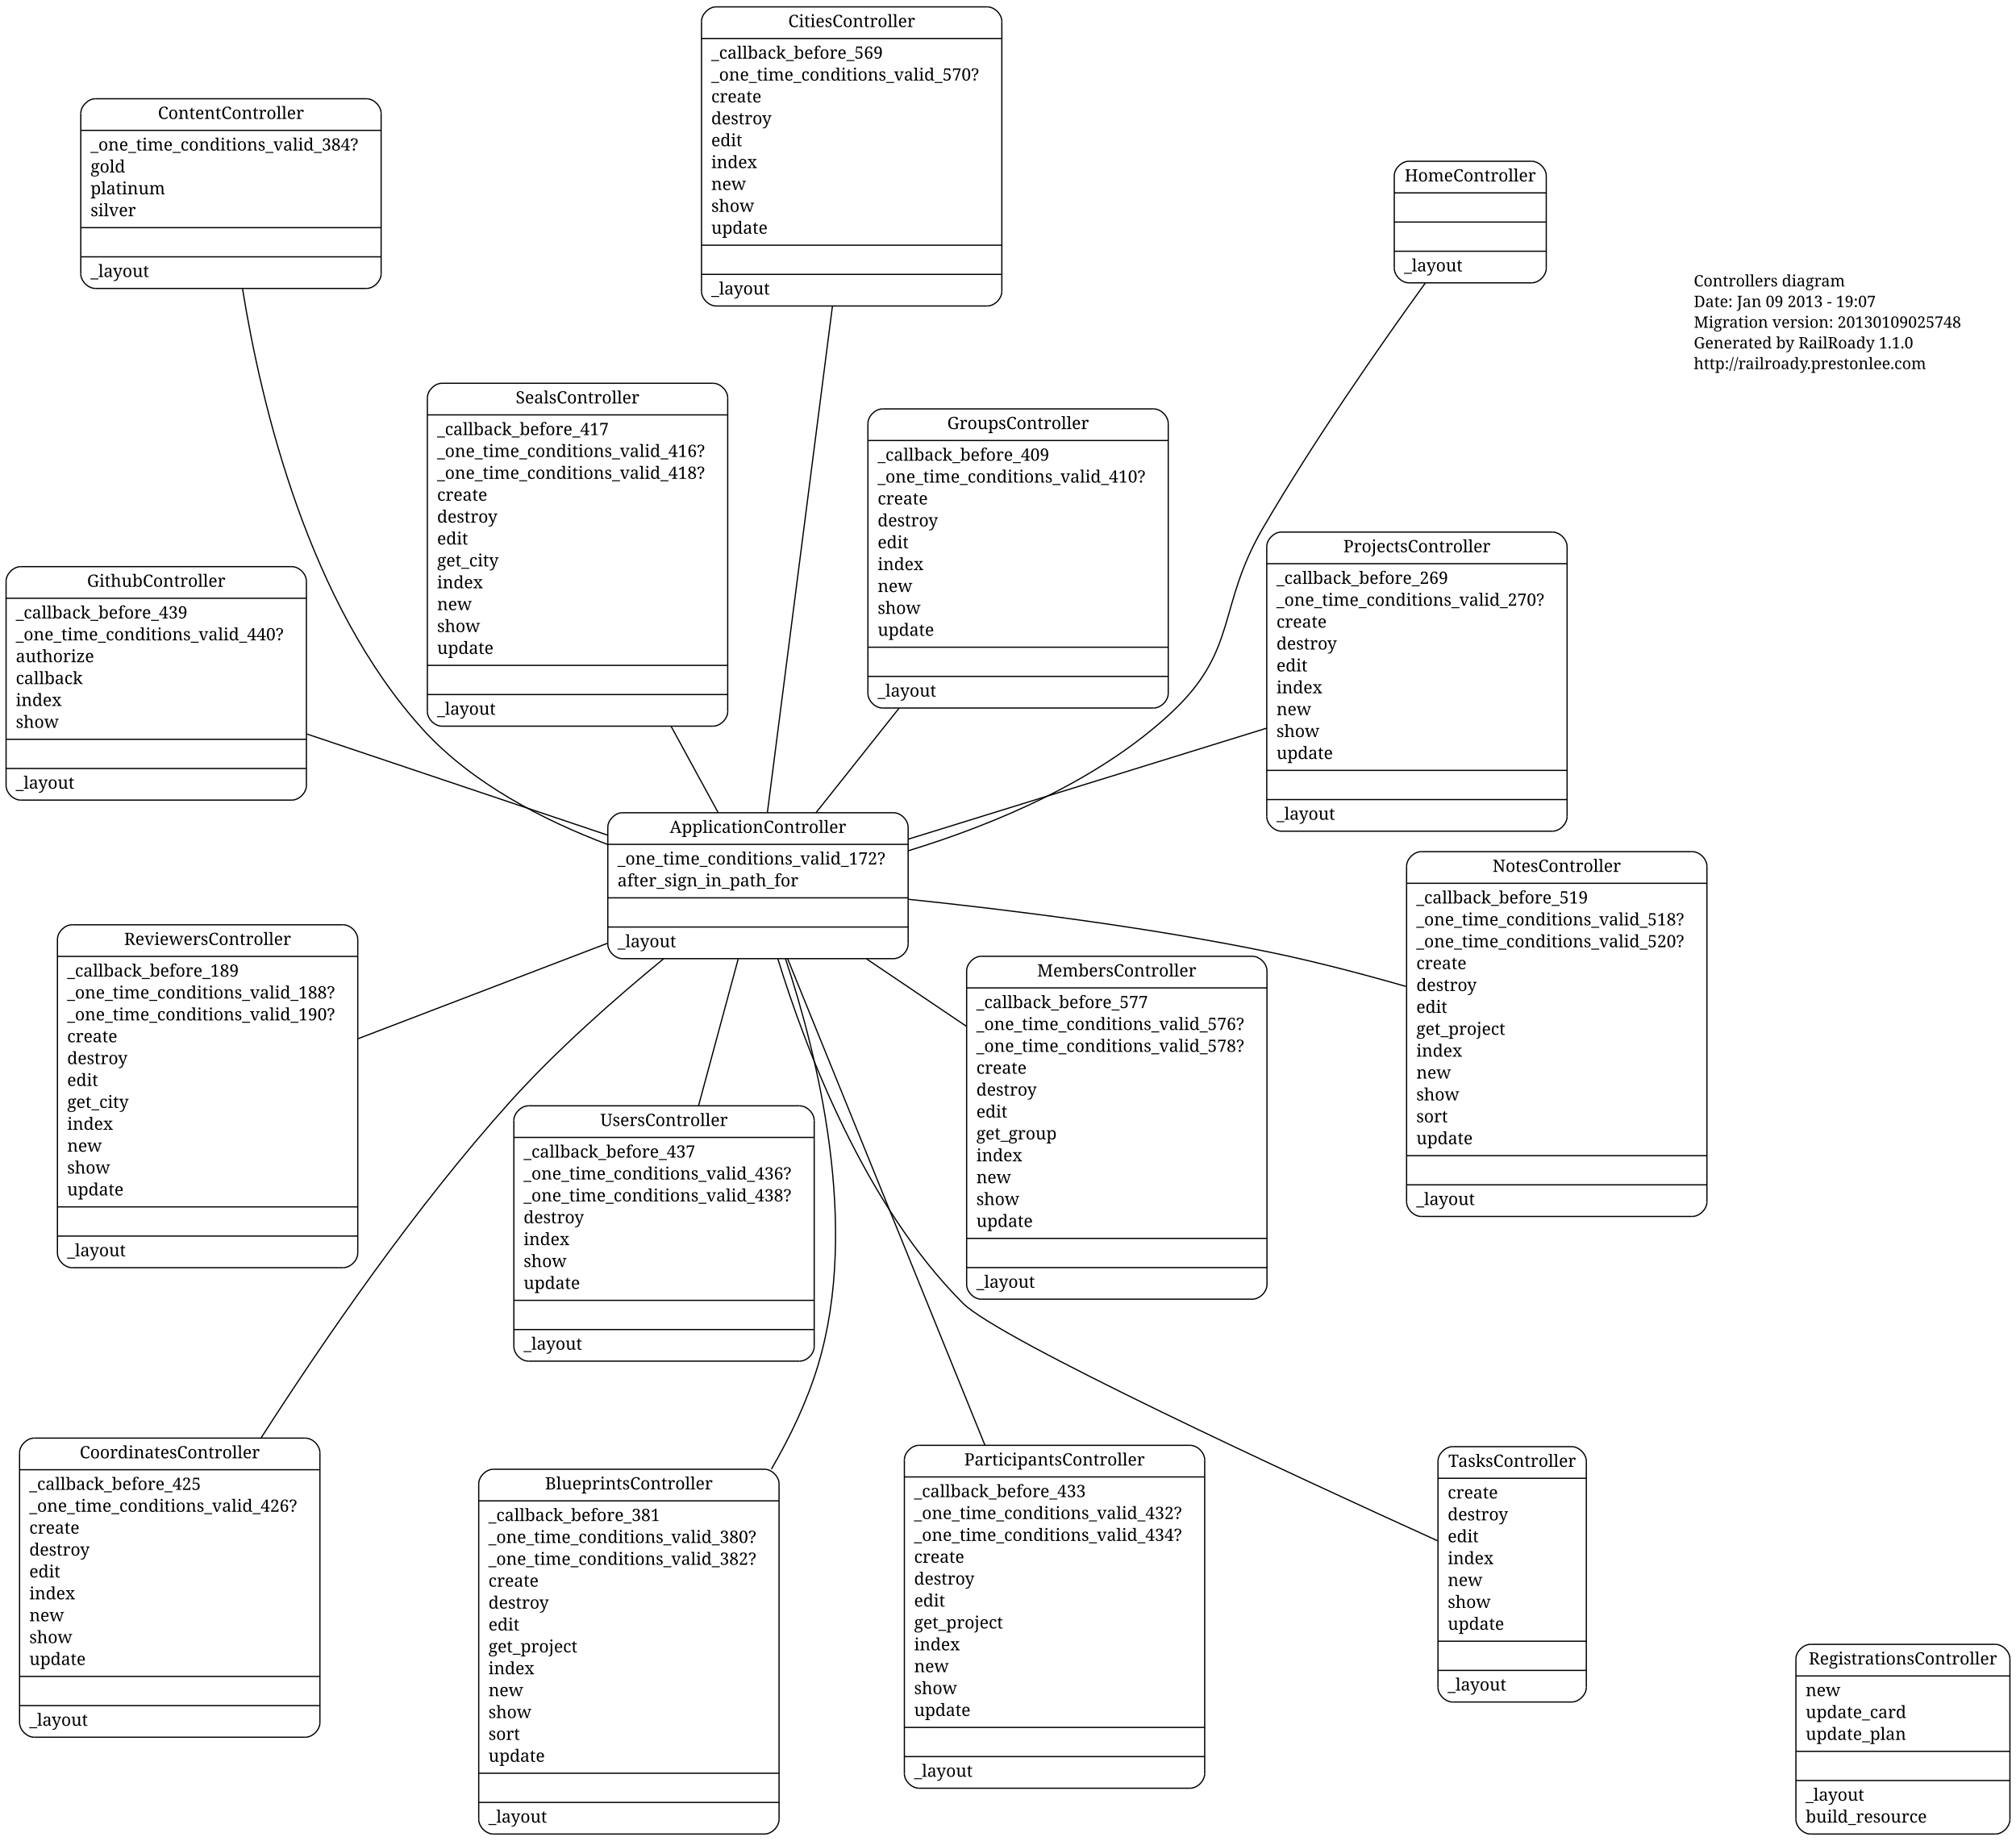
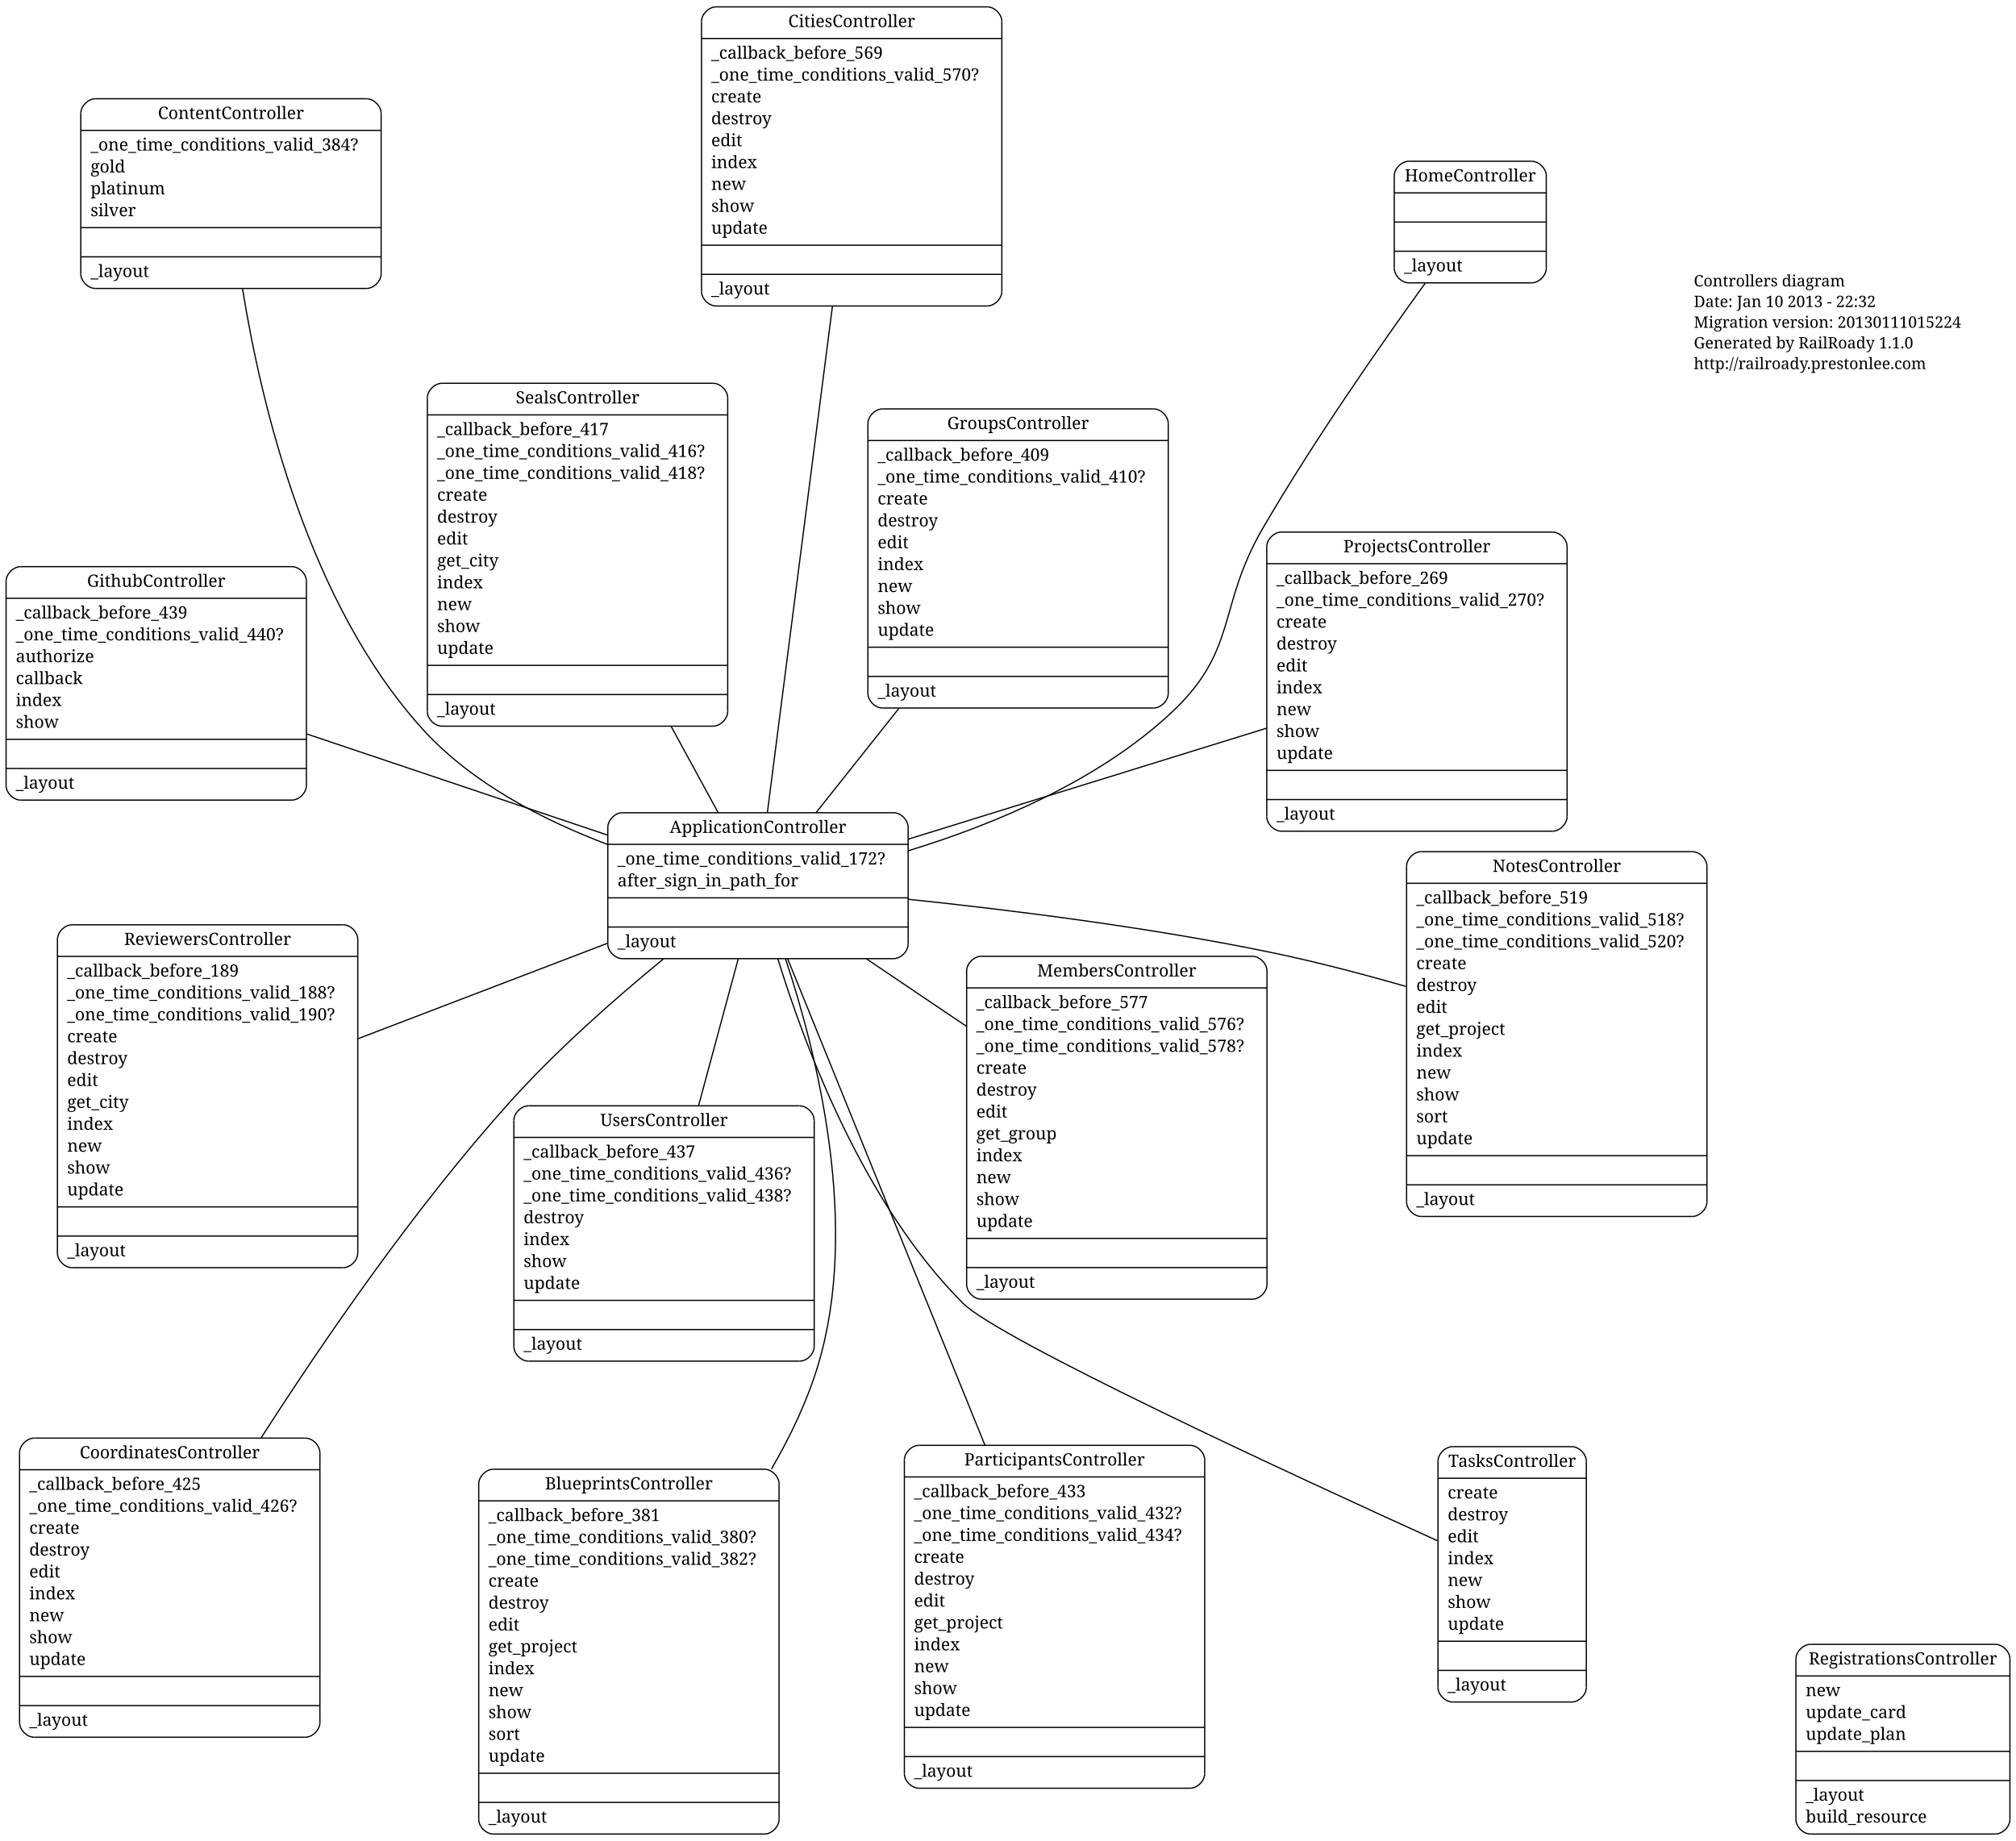
<svg xmlns="http://www.w3.org/2000/svg" width="1658pt" height="1514pt" viewBox="0.00 0.00 1658.00 1513.70">
  <g id="graph1" class="graph" transform="scale(1 1) rotate(0) translate(4 1509.7)">
    <polygon fill="white" stroke="white" points="-4,5 -4,-1509.7 1655,-1509.7 1655,5 -4,5" />
    <g id="node1" class="node">
      <text text-anchor="start" x="1389" y="-1274.3" font-family="Times Roman,serif" font-size="13.00">Controllers diagram</text>
-       <text text-anchor="start" x="1389" y="-1257.3" font-family="Times Roman,serif" font-size="13.00">Date: Jan 09 2013 - 19:07</text>
-       <text text-anchor="start" x="1389" y="-1240.3" font-family="Times Roman,serif" font-size="13.00">Migration version: 20130109025748</text>
+       <text text-anchor="start" x="1389" y="-1257.3" font-family="Times Roman,serif" font-size="13.00">Date: Jan 10 2013 - 22:32</text>
+       <text text-anchor="start" x="1389" y="-1240.3" font-family="Times Roman,serif" font-size="13.00">Migration version: 20130111015224</text>
      <text text-anchor="start" x="1389" y="-1223.3" font-family="Times Roman,serif" font-size="13.00">Generated by RailRoady 1.1.0</text>
      <text text-anchor="start" x="1389" y="-1206.3" font-family="Times Roman,serif" font-size="13.00">http://railroady.prestonlee.com</text>
    </g>
    <g id="node2" class="node">
      <polyline fill="none" stroke="black" points="1485,-1.5 1637,-1.5 " />
      <path fill="none" stroke="black" d="M1637,-1.5C1643,-1.5 1649,-7.5 1649,-13.5" />
      <polyline fill="none" stroke="black" points="1649,-13.5 1649,-145.5 " />
      <path fill="none" stroke="black" d="M1649,-145.5C1649,-151.5 1643,-157.5 1637,-157.5" />
      <polyline fill="none" stroke="black" points="1637,-157.5 1485,-157.5 " />
      <path fill="none" stroke="black" d="M1485,-157.5C1479,-157.5 1473,-151.5 1473,-145.5" />
      <polyline fill="none" stroke="black" points="1473,-145.5 1473,-13.5 " />
      <path fill="none" stroke="black" d="M1473,-13.5C1473,-7.5 1479,-1.5 1485,-1.5" />
      <text text-anchor="middle" x="1561" y="-140.9" font-family="Times Roman,serif" font-size="14.00">RegistrationsController</text>
      <polyline fill="none" stroke="black" points="1473,-131.5 1649,-131.5 " />
      <text text-anchor="start" x="1481" y="-114.9" font-family="Times Roman,serif" font-size="14.00">new</text>
      <text text-anchor="start" x="1481" y="-96.9" font-family="Times Roman,serif" font-size="14.00">update_card</text>
      <text text-anchor="start" x="1481" y="-78.9" font-family="Times Roman,serif" font-size="14.00">update_plan</text>
      <polyline fill="none" stroke="black" points="1473,-69.5 1649,-69.5 " />
      <polyline fill="none" stroke="black" points="1473,-45.5 1649,-45.5 " />
      <text text-anchor="start" x="1481" y="-28.9" font-family="Times Roman,serif" font-size="14.00">_layout</text>
      <text text-anchor="start" x="1481" y="-10.9" font-family="Times Roman,serif" font-size="14.00">build_resource</text>
    </g>
    <g id="node3" class="node">
      <polyline fill="none" stroke="black" points="55.234,-467.278 278.234,-467.278 " />
      <path fill="none" stroke="black" d="M278.234,-467.278C284.234,-467.278 290.234,-473.278 290.234,-479.278" />
      <polyline fill="none" stroke="black" points="290.234,-479.278 290.234,-737.278 " />
      <path fill="none" stroke="black" d="M290.234,-737.278C290.234,-743.278 284.234,-749.278 278.234,-749.278" />
      <polyline fill="none" stroke="black" points="278.234,-749.278 55.234,-749.278 " />
      <path fill="none" stroke="black" d="M55.234,-749.278C49.234,-749.278 43.234,-743.278 43.234,-737.278" />
      <polyline fill="none" stroke="black" points="43.234,-737.278 43.234,-479.278 " />
      <path fill="none" stroke="black" d="M43.234,-479.278C43.234,-473.278 49.234,-467.278 55.234,-467.278" />
      <text text-anchor="middle" x="166.734" y="-732.678" font-family="Times Roman,serif" font-size="14.00">ReviewersController</text>
      <polyline fill="none" stroke="black" points="43.234,-723.278 290.234,-723.278 " />
      <text text-anchor="start" x="51.234" y="-706.678" font-family="Times Roman,serif" font-size="14.00">_callback_before_189</text>
      <text text-anchor="start" x="51.234" y="-688.678" font-family="Times Roman,serif" font-size="14.00">_one_time_conditions_valid_188?</text>
      <text text-anchor="start" x="51.234" y="-670.678" font-family="Times Roman,serif" font-size="14.00">_one_time_conditions_valid_190?</text>
      <text text-anchor="start" x="51.234" y="-652.678" font-family="Times Roman,serif" font-size="14.00">create</text>
      <text text-anchor="start" x="51.234" y="-634.678" font-family="Times Roman,serif" font-size="14.00">destroy</text>
      <text text-anchor="start" x="51.234" y="-616.678" font-family="Times Roman,serif" font-size="14.00">edit</text>
      <text text-anchor="start" x="51.234" y="-598.678" font-family="Times Roman,serif" font-size="14.00">get_city</text>
      <text text-anchor="start" x="51.234" y="-580.678" font-family="Times Roman,serif" font-size="14.00">index</text>
      <text text-anchor="start" x="51.234" y="-562.678" font-family="Times Roman,serif" font-size="14.00">new</text>
      <text text-anchor="start" x="51.234" y="-544.678" font-family="Times Roman,serif" font-size="14.00">show</text>
      <text text-anchor="start" x="51.234" y="-526.678" font-family="Times Roman,serif" font-size="14.00">update</text>
      <polyline fill="none" stroke="black" points="43.234,-517.278 290.234,-517.278 " />
      <polyline fill="none" stroke="black" points="43.234,-493.278 290.234,-493.278 " />
      <text text-anchor="start" x="51.234" y="-476.678" font-family="Times Roman,serif" font-size="14.00">_layout</text>
    </g>
    <g id="node4" class="node">
      <polyline fill="none" stroke="black" points="1049.81,-826.264 1272.81,-826.264 " />
      <path fill="none" stroke="black" d="M1272.81,-826.264C1278.81,-826.264 1284.81,-832.264 1284.81,-838.264" />
      <polyline fill="none" stroke="black" points="1284.81,-838.264 1284.81,-1060.26 " />
      <path fill="none" stroke="black" d="M1284.81,-1060.26C1284.81,-1066.26 1278.81,-1072.26 1272.81,-1072.26" />
      <polyline fill="none" stroke="black" points="1272.81,-1072.26 1049.81,-1072.26 " />
      <path fill="none" stroke="black" d="M1049.81,-1072.26C1043.81,-1072.26 1037.81,-1066.26 1037.81,-1060.26" />
      <polyline fill="none" stroke="black" points="1037.81,-1060.26 1037.81,-838.264 " />
      <path fill="none" stroke="black" d="M1037.81,-838.264C1037.81,-832.264 1043.81,-826.264 1049.81,-826.264" />
      <text text-anchor="middle" x="1161.31" y="-1055.66" font-family="Times Roman,serif" font-size="14.00">ProjectsController</text>
      <polyline fill="none" stroke="black" points="1037.81,-1046.26 1284.81,-1046.26 " />
      <text text-anchor="start" x="1045.81" y="-1029.66" font-family="Times Roman,serif" font-size="14.00">_callback_before_269</text>
      <text text-anchor="start" x="1045.81" y="-1011.66" font-family="Times Roman,serif" font-size="14.00">_one_time_conditions_valid_270?</text>
      <text text-anchor="start" x="1045.81" y="-993.664" font-family="Times Roman,serif" font-size="14.00">create</text>
      <text text-anchor="start" x="1045.81" y="-975.664" font-family="Times Roman,serif" font-size="14.00">destroy</text>
      <text text-anchor="start" x="1045.81" y="-957.664" font-family="Times Roman,serif" font-size="14.00">edit</text>
      <text text-anchor="start" x="1045.81" y="-939.664" font-family="Times Roman,serif" font-size="14.00">index</text>
      <text text-anchor="start" x="1045.81" y="-921.664" font-family="Times Roman,serif" font-size="14.00">new</text>
      <text text-anchor="start" x="1045.81" y="-903.664" font-family="Times Roman,serif" font-size="14.00">show</text>
      <text text-anchor="start" x="1045.81" y="-885.664" font-family="Times Roman,serif" font-size="14.00">update</text>
      <polyline fill="none" stroke="black" points="1037.81,-876.264 1284.81,-876.264 " />
      <polyline fill="none" stroke="black" points="1037.81,-852.264 1284.81,-852.264 " />
      <text text-anchor="start" x="1045.81" y="-835.664" font-family="Times Roman,serif" font-size="14.00">_layout</text>
    </g>
    <g id="node5" class="node">
      <polyline fill="none" stroke="black" points="401.713,-1.5 624.713,-1.5 " />
      <path fill="none" stroke="black" d="M624.713,-1.5C630.713,-1.5 636.713,-7.5 636.713,-13.5" />
      <polyline fill="none" stroke="black" points="636.713,-13.5 636.713,-289.5 " />
      <path fill="none" stroke="black" d="M636.713,-289.5C636.713,-295.5 630.713,-301.5 624.713,-301.5" />
      <polyline fill="none" stroke="black" points="624.713,-301.5 401.713,-301.5 " />
      <path fill="none" stroke="black" d="M401.713,-301.5C395.713,-301.5 389.713,-295.5 389.713,-289.5" />
      <polyline fill="none" stroke="black" points="389.713,-289.5 389.713,-13.5 " />
      <path fill="none" stroke="black" d="M389.713,-13.5C389.713,-7.5 395.713,-1.5 401.713,-1.5" />
      <text text-anchor="middle" x="513.213" y="-284.9" font-family="Times Roman,serif" font-size="14.00">BlueprintsController</text>
      <polyline fill="none" stroke="black" points="389.713,-275.5 636.713,-275.5 " />
      <text text-anchor="start" x="397.713" y="-258.9" font-family="Times Roman,serif" font-size="14.00">_callback_before_381</text>
      <text text-anchor="start" x="397.713" y="-240.9" font-family="Times Roman,serif" font-size="14.00">_one_time_conditions_valid_380?</text>
      <text text-anchor="start" x="397.713" y="-222.9" font-family="Times Roman,serif" font-size="14.00">_one_time_conditions_valid_382?</text>
      <text text-anchor="start" x="397.713" y="-204.9" font-family="Times Roman,serif" font-size="14.00">create</text>
      <text text-anchor="start" x="397.713" y="-186.9" font-family="Times Roman,serif" font-size="14.00">destroy</text>
      <text text-anchor="start" x="397.713" y="-168.9" font-family="Times Roman,serif" font-size="14.00">edit</text>
      <text text-anchor="start" x="397.713" y="-150.9" font-family="Times Roman,serif" font-size="14.00">get_project</text>
      <text text-anchor="start" x="397.713" y="-132.9" font-family="Times Roman,serif" font-size="14.00">index</text>
      <text text-anchor="start" x="397.713" y="-114.9" font-family="Times Roman,serif" font-size="14.00">new</text>
      <text text-anchor="start" x="397.713" y="-96.9" font-family="Times Roman,serif" font-size="14.00">show</text>
      <text text-anchor="start" x="397.713" y="-78.9" font-family="Times Roman,serif" font-size="14.00">sort</text>
      <text text-anchor="start" x="397.713" y="-60.9" font-family="Times Roman,serif" font-size="14.00">update</text>
      <polyline fill="none" stroke="black" points="389.713,-51.5 636.713,-51.5 " />
      <polyline fill="none" stroke="black" points="389.713,-27.5 636.713,-27.5 " />
      <text text-anchor="start" x="397.713" y="-10.9" font-family="Times Roman,serif" font-size="14.00">_layout</text>
    </g>
    <g id="node6" class="node">
      <polyline fill="none" stroke="black" points="74.444,-1272.63 297.444,-1272.63 " />
      <path fill="none" stroke="black" d="M297.444,-1272.63C303.444,-1272.63 309.444,-1278.63 309.444,-1284.63" />
      <polyline fill="none" stroke="black" points="309.444,-1284.63 309.444,-1416.63 " />
      <path fill="none" stroke="black" d="M309.444,-1416.63C309.444,-1422.63 303.444,-1428.63 297.444,-1428.63" />
      <polyline fill="none" stroke="black" points="297.444,-1428.63 74.444,-1428.63 " />
      <path fill="none" stroke="black" d="M74.444,-1428.63C68.444,-1428.63 62.444,-1422.63 62.444,-1416.63" />
      <polyline fill="none" stroke="black" points="62.444,-1416.63 62.444,-1284.63 " />
      <path fill="none" stroke="black" d="M62.444,-1284.63C62.444,-1278.63 68.444,-1272.63 74.444,-1272.63" />
      <text text-anchor="middle" x="185.944" y="-1412.03" font-family="Times Roman,serif" font-size="14.00">ContentController</text>
      <polyline fill="none" stroke="black" points="62.444,-1402.63 309.444,-1402.63 " />
      <text text-anchor="start" x="70.444" y="-1386.03" font-family="Times Roman,serif" font-size="14.00">_one_time_conditions_valid_384?</text>
      <text text-anchor="start" x="70.444" y="-1368.03" font-family="Times Roman,serif" font-size="14.00">gold</text>
      <text text-anchor="start" x="70.444" y="-1350.03" font-family="Times Roman,serif" font-size="14.00">platinum</text>
      <text text-anchor="start" x="70.444" y="-1332.03" font-family="Times Roman,serif" font-size="14.00">silver</text>
      <polyline fill="none" stroke="black" points="62.444,-1322.63 309.444,-1322.63 " />
      <polyline fill="none" stroke="black" points="62.444,-1298.63 309.444,-1298.63 " />
      <text text-anchor="start" x="70.444" y="-1282.03" font-family="Times Roman,serif" font-size="14.00">_layout</text>
    </g>
    <g id="node7" class="node">
      <polyline fill="none" stroke="black" points="721.789,-927.561 944.789,-927.561 " />
      <path fill="none" stroke="black" d="M944.789,-927.561C950.789,-927.561 956.789,-933.561 956.789,-939.561" />
      <polyline fill="none" stroke="black" points="956.789,-939.561 956.789,-1161.56 " />
      <path fill="none" stroke="black" d="M956.789,-1161.56C956.789,-1167.56 950.789,-1173.56 944.789,-1173.56" />
      <polyline fill="none" stroke="black" points="944.789,-1173.56 721.789,-1173.56 " />
      <path fill="none" stroke="black" d="M721.789,-1173.56C715.789,-1173.56 709.789,-1167.56 709.789,-1161.56" />
      <polyline fill="none" stroke="black" points="709.789,-1161.56 709.789,-939.561 " />
      <path fill="none" stroke="black" d="M709.789,-939.561C709.789,-933.561 715.789,-927.561 721.789,-927.561" />
      <text text-anchor="middle" x="833.289" y="-1156.96" font-family="Times Roman,serif" font-size="14.00">GroupsController</text>
      <polyline fill="none" stroke="black" points="709.789,-1147.56 956.789,-1147.56 " />
      <text text-anchor="start" x="717.789" y="-1130.96" font-family="Times Roman,serif" font-size="14.00">_callback_before_409</text>
      <text text-anchor="start" x="717.789" y="-1112.96" font-family="Times Roman,serif" font-size="14.00">_one_time_conditions_valid_410?</text>
      <text text-anchor="start" x="717.789" y="-1094.96" font-family="Times Roman,serif" font-size="14.00">create</text>
      <text text-anchor="start" x="717.789" y="-1076.96" font-family="Times Roman,serif" font-size="14.00">destroy</text>
      <text text-anchor="start" x="717.789" y="-1058.96" font-family="Times Roman,serif" font-size="14.00">edit</text>
      <text text-anchor="start" x="717.789" y="-1040.96" font-family="Times Roman,serif" font-size="14.00">index</text>
      <text text-anchor="start" x="717.789" y="-1022.96" font-family="Times Roman,serif" font-size="14.00">new</text>
      <text text-anchor="start" x="717.789" y="-1004.96" font-family="Times Roman,serif" font-size="14.00">show</text>
      <text text-anchor="start" x="717.789" y="-986.961" font-family="Times Roman,serif" font-size="14.00">update</text>
      <polyline fill="none" stroke="black" points="709.789,-977.561 956.789,-977.561 " />
      <polyline fill="none" stroke="black" points="709.789,-953.561 956.789,-953.561 " />
      <text text-anchor="start" x="717.789" y="-936.961" font-family="Times Roman,serif" font-size="14.00">_layout</text>
    </g>
    <g id="node8" class="node">
      <polyline fill="none" stroke="black" points="359.477,-912.636 582.477,-912.636 " />
      <path fill="none" stroke="black" d="M582.477,-912.636C588.477,-912.636 594.477,-918.636 594.477,-924.636" />
      <polyline fill="none" stroke="black" points="594.477,-924.636 594.477,-1182.64 " />
      <path fill="none" stroke="black" d="M594.477,-1182.64C594.477,-1188.64 588.477,-1194.64 582.477,-1194.64" />
      <polyline fill="none" stroke="black" points="582.477,-1194.64 359.477,-1194.64 " />
      <path fill="none" stroke="black" d="M359.477,-1194.64C353.477,-1194.64 347.477,-1188.64 347.477,-1182.64" />
      <polyline fill="none" stroke="black" points="347.477,-1182.64 347.477,-924.636 " />
      <path fill="none" stroke="black" d="M347.477,-924.636C347.477,-918.636 353.477,-912.636 359.477,-912.636" />
      <text text-anchor="middle" x="470.977" y="-1178.04" font-family="Times Roman,serif" font-size="14.00">SealsController</text>
      <polyline fill="none" stroke="black" points="347.477,-1168.64 594.477,-1168.64 " />
      <text text-anchor="start" x="355.477" y="-1152.04" font-family="Times Roman,serif" font-size="14.00">_callback_before_417</text>
      <text text-anchor="start" x="355.477" y="-1134.04" font-family="Times Roman,serif" font-size="14.00">_one_time_conditions_valid_416?</text>
      <text text-anchor="start" x="355.477" y="-1116.04" font-family="Times Roman,serif" font-size="14.00">_one_time_conditions_valid_418?</text>
      <text text-anchor="start" x="355.477" y="-1098.04" font-family="Times Roman,serif" font-size="14.00">create</text>
      <text text-anchor="start" x="355.477" y="-1080.04" font-family="Times Roman,serif" font-size="14.00">destroy</text>
      <text text-anchor="start" x="355.477" y="-1062.04" font-family="Times Roman,serif" font-size="14.00">edit</text>
      <text text-anchor="start" x="355.477" y="-1044.04" font-family="Times Roman,serif" font-size="14.00">get_city</text>
      <text text-anchor="start" x="355.477" y="-1026.04" font-family="Times Roman,serif" font-size="14.00">index</text>
      <text text-anchor="start" x="355.477" y="-1008.04" font-family="Times Roman,serif" font-size="14.00">new</text>
      <text text-anchor="start" x="355.477" y="-990.036" font-family="Times Roman,serif" font-size="14.00">show</text>
      <text text-anchor="start" x="355.477" y="-972.036" font-family="Times Roman,serif" font-size="14.00">update</text>
      <polyline fill="none" stroke="black" points="347.477,-962.636 594.477,-962.636 " />
      <polyline fill="none" stroke="black" points="347.477,-938.636 594.477,-938.636 " />
      <text text-anchor="start" x="355.477" y="-922.036" font-family="Times Roman,serif" font-size="14.00">_layout</text>
    </g>
    <g id="node9" class="node">
      <polyline fill="none" stroke="black" points="507.88,-721.439 730.88,-721.439 " />
      <path fill="none" stroke="black" d="M730.88,-721.439C736.88,-721.439 742.88,-727.439 742.88,-733.439" />
      <polyline fill="none" stroke="black" points="742.88,-733.439 742.88,-829.439 " />
      <path fill="none" stroke="black" d="M742.88,-829.439C742.88,-835.439 736.88,-841.439 730.88,-841.439" />
      <polyline fill="none" stroke="black" points="730.88,-841.439 507.88,-841.439 " />
      <path fill="none" stroke="black" d="M507.88,-841.439C501.88,-841.439 495.88,-835.439 495.88,-829.439" />
      <polyline fill="none" stroke="black" points="495.88,-829.439 495.88,-733.439 " />
      <path fill="none" stroke="black" d="M495.88,-733.439C495.88,-727.439 501.88,-721.439 507.88,-721.439" />
      <text text-anchor="middle" x="619.38" y="-824.839" font-family="Times Roman,serif" font-size="14.00">ApplicationController</text>
      <polyline fill="none" stroke="black" points="495.88,-815.439 742.88,-815.439 " />
      <text text-anchor="start" x="503.88" y="-798.839" font-family="Times Roman,serif" font-size="14.00">_one_time_conditions_valid_172?</text>
      <text text-anchor="start" x="503.88" y="-780.839" font-family="Times Roman,serif" font-size="14.00">after_sign_in_path_for</text>
      <polyline fill="none" stroke="black" points="495.88,-771.439 742.88,-771.439 " />
      <polyline fill="none" stroke="black" points="495.88,-747.439 742.88,-747.439 " />
      <text text-anchor="start" x="503.88" y="-730.839" font-family="Times Roman,serif" font-size="14.00">_layout</text>
    </g>
    <g id="edge2" class="edge">
      <path fill="none" stroke="black" d="M495.693,-734.122C431.824,-709.689 354.119,-679.963 290.272,-655.538" />
    </g>
    <g id="edge4" class="edge">
      <path fill="none" stroke="black" d="M743.031,-819.731C831.282,-847.06 949.487,-883.666 1037.72,-910.991" />
    </g>
    <g id="edge6" class="edge">
      <path fill="none" stroke="black" d="M641.974,-721.388C668.095,-642.973 703.34,-502.158 668.818,-387.206 660.003,-357.855 646.218,-328.786 630.414,-301.611" />
    </g>
    <g id="edge8" class="edge">
      <path fill="none" stroke="black" d="M495.679,-815.353C442.974,-835.252 384.501,-865.378 344.277,-909.436 250.039,-1012.66 210.983,-1175.96 195.483,-1272.27" />
    </g>
    <g id="edge10" class="edge">
      <path fill="none" stroke="black" d="M667.119,-841.5C687.313,-866.906 711.619,-897.486 735.331,-927.319" />
    </g>
    <g id="edge12" class="edge">
      <path fill="none" stroke="black" d="M586.629,-841.51C575.063,-862.724 561.519,-887.567 547.854,-912.632" />
    </g>
    <g id="node10" class="node">
      <polyline fill="none" stroke="black" points="1190.63,-110.077 1288.63,-110.077 " />
      <path fill="none" stroke="black" d="M1288.63,-110.077C1294.63,-110.077 1300.63,-116.077 1300.63,-122.077" />
      <polyline fill="none" stroke="black" points="1300.63,-122.077 1300.63,-308.077 " />
      <path fill="none" stroke="black" d="M1300.63,-308.077C1300.63,-314.077 1294.63,-320.077 1288.63,-320.077" />
      <polyline fill="none" stroke="black" points="1288.63,-320.077 1190.63,-320.077 " />
      <path fill="none" stroke="black" d="M1190.63,-320.077C1184.63,-320.077 1178.63,-314.077 1178.63,-308.077" />
      <polyline fill="none" stroke="black" points="1178.63,-308.077 1178.63,-122.077 " />
      <path fill="none" stroke="black" d="M1178.63,-122.077C1178.63,-116.077 1184.63,-110.077 1190.63,-110.077" />
      <text text-anchor="middle" x="1239.63" y="-303.477" font-family="Times Roman,serif" font-size="14.00">TasksController</text>
      <polyline fill="none" stroke="black" points="1178.63,-294.077 1300.63,-294.077 " />
      <text text-anchor="start" x="1186.63" y="-277.477" font-family="Times Roman,serif" font-size="14.00">create</text>
      <text text-anchor="start" x="1186.63" y="-259.477" font-family="Times Roman,serif" font-size="14.00">destroy</text>
      <text text-anchor="start" x="1186.63" y="-241.477" font-family="Times Roman,serif" font-size="14.00">edit</text>
      <text text-anchor="start" x="1186.63" y="-223.477" font-family="Times Roman,serif" font-size="14.00">index</text>
      <text text-anchor="start" x="1186.63" y="-205.477" font-family="Times Roman,serif" font-size="14.00">new</text>
      <text text-anchor="start" x="1186.63" y="-187.477" font-family="Times Roman,serif" font-size="14.00">show</text>
      <text text-anchor="start" x="1186.63" y="-169.477" font-family="Times Roman,serif" font-size="14.00">update</text>
      <polyline fill="none" stroke="black" points="1178.63,-160.077 1300.63,-160.077 " />
      <polyline fill="none" stroke="black" points="1178.63,-136.077 1300.63,-136.077 " />
      <text text-anchor="start" x="1186.63" y="-119.477" font-family="Times Roman,serif" font-size="14.00">_layout</text>
    </g>
    <g id="edge14" class="edge">
      <path fill="none" stroke="black" d="M635.732,-721.253C658.709,-646.547 707.034,-519.126 787.782,-438.173 817.746,-408.132 1061.78,-295.502 1178.23,-242.709" />
    </g>
    <g id="node11" class="node">
      <polyline fill="none" stroke="black" points="24.096,-81.115 247.096,-81.115 " />
      <path fill="none" stroke="black" d="M247.096,-81.115C253.096,-81.115 259.096,-87.115 259.096,-93.115" />
      <polyline fill="none" stroke="black" points="259.096,-93.115 259.096,-315.115 " />
      <path fill="none" stroke="black" d="M259.096,-315.115C259.096,-321.115 253.096,-327.115 247.096,-327.115" />
      <polyline fill="none" stroke="black" points="247.096,-327.115 24.096,-327.115 " />
      <path fill="none" stroke="black" d="M24.096,-327.115C18.096,-327.115 12.096,-321.115 12.096,-315.115" />
      <polyline fill="none" stroke="black" points="12.096,-315.115 12.096,-93.115 " />
      <path fill="none" stroke="black" d="M12.096,-93.115C12.096,-87.115 18.096,-81.115 24.096,-81.115" />
      <text text-anchor="middle" x="135.596" y="-310.515" font-family="Times Roman,serif" font-size="14.00">CoordinatesController</text>
      <polyline fill="none" stroke="black" points="12.096,-301.115 259.096,-301.115 " />
      <text text-anchor="start" x="20.096" y="-284.515" font-family="Times Roman,serif" font-size="14.00">_callback_before_425</text>
      <text text-anchor="start" x="20.096" y="-266.515" font-family="Times Roman,serif" font-size="14.00">_one_time_conditions_valid_426?</text>
      <text text-anchor="start" x="20.096" y="-248.515" font-family="Times Roman,serif" font-size="14.00">create</text>
      <text text-anchor="start" x="20.096" y="-230.515" font-family="Times Roman,serif" font-size="14.00">destroy</text>
      <text text-anchor="start" x="20.096" y="-212.515" font-family="Times Roman,serif" font-size="14.00">edit</text>
      <text text-anchor="start" x="20.096" y="-194.515" font-family="Times Roman,serif" font-size="14.00">index</text>
      <text text-anchor="start" x="20.096" y="-176.515" font-family="Times Roman,serif" font-size="14.00">new</text>
      <text text-anchor="start" x="20.096" y="-158.515" font-family="Times Roman,serif" font-size="14.00">show</text>
      <text text-anchor="start" x="20.096" y="-140.515" font-family="Times Roman,serif" font-size="14.00">update</text>
      <polyline fill="none" stroke="black" points="12.096,-131.115 259.096,-131.115 " />
      <polyline fill="none" stroke="black" points="12.096,-107.115 259.096,-107.115 " />
      <text text-anchor="start" x="20.096" y="-90.515" font-family="Times Roman,serif" font-size="14.00">_layout</text>
    </g>
    <g id="edge16" class="edge">
      <path fill="none" stroke="black" d="M541.734,-721.306C501.86,-688.61 453.741,-646.224 415.418,-603.606 337.992,-517.501 263.438,-409.393 210.781,-327.359" />
    </g>
    <g id="node12" class="node">
      <polyline fill="none" stroke="black" points="751.771,-39.178 974.771,-39.178 " />
      <path fill="none" stroke="black" d="M974.771,-39.178C980.771,-39.178 986.771,-45.178 986.771,-51.178" />
      <polyline fill="none" stroke="black" points="986.771,-51.178 986.771,-309.178 " />
      <path fill="none" stroke="black" d="M986.771,-309.178C986.771,-315.178 980.771,-321.178 974.771,-321.178" />
      <polyline fill="none" stroke="black" points="974.771,-321.178 751.771,-321.178 " />
      <path fill="none" stroke="black" d="M751.771,-321.178C745.771,-321.178 739.771,-315.178 739.771,-309.178" />
      <polyline fill="none" stroke="black" points="739.771,-309.178 739.771,-51.178 " />
      <path fill="none" stroke="black" d="M739.771,-51.178C739.771,-45.178 745.771,-39.178 751.771,-39.178" />
      <text text-anchor="middle" x="863.271" y="-304.578" font-family="Times Roman,serif" font-size="14.00">ParticipantsController</text>
      <polyline fill="none" stroke="black" points="739.771,-295.178 986.771,-295.178 " />
      <text text-anchor="start" x="747.771" y="-278.578" font-family="Times Roman,serif" font-size="14.00">_callback_before_433</text>
      <text text-anchor="start" x="747.771" y="-260.578" font-family="Times Roman,serif" font-size="14.00">_one_time_conditions_valid_432?</text>
      <text text-anchor="start" x="747.771" y="-242.578" font-family="Times Roman,serif" font-size="14.00">_one_time_conditions_valid_434?</text>
      <text text-anchor="start" x="747.771" y="-224.578" font-family="Times Roman,serif" font-size="14.00">create</text>
      <text text-anchor="start" x="747.771" y="-206.578" font-family="Times Roman,serif" font-size="14.00">destroy</text>
      <text text-anchor="start" x="747.771" y="-188.578" font-family="Times Roman,serif" font-size="14.00">edit</text>
      <text text-anchor="start" x="747.771" y="-170.578" font-family="Times Roman,serif" font-size="14.00">get_project</text>
      <text text-anchor="start" x="747.771" y="-152.578" font-family="Times Roman,serif" font-size="14.00">index</text>
      <text text-anchor="start" x="747.771" y="-134.578" font-family="Times Roman,serif" font-size="14.00">new</text>
      <text text-anchor="start" x="747.771" y="-116.578" font-family="Times Roman,serif" font-size="14.00">show</text>
      <text text-anchor="start" x="747.771" y="-98.578" font-family="Times Roman,serif" font-size="14.00">update</text>
      <polyline fill="none" stroke="black" points="739.771,-89.178 986.771,-89.178 " />
      <polyline fill="none" stroke="black" points="739.771,-65.178 986.771,-65.178 " />
      <text text-anchor="start" x="747.771" y="-48.578" font-family="Times Roman,serif" font-size="14.00">_layout</text>
    </g>
    <g id="edge18" class="edge">
      <path fill="none" stroke="black" d="M643.77,-721.312C681.38,-628.593 754.568,-448.163 806.064,-321.209" />
    </g>
    <g id="node13" class="node">
      <polyline fill="none" stroke="black" points="430.618,-390.406 653.618,-390.406 " />
      <path fill="none" stroke="black" d="M653.618,-390.406C659.618,-390.406 665.618,-396.406 665.618,-402.406" />
      <polyline fill="none" stroke="black" points="665.618,-402.406 665.618,-588.406 " />
      <path fill="none" stroke="black" d="M665.618,-588.406C665.618,-594.406 659.618,-600.406 653.618,-600.406" />
      <polyline fill="none" stroke="black" points="653.618,-600.406 430.618,-600.406 " />
      <path fill="none" stroke="black" d="M430.618,-600.406C424.618,-600.406 418.618,-594.406 418.618,-588.406" />
      <polyline fill="none" stroke="black" points="418.618,-588.406 418.618,-402.406 " />
      <path fill="none" stroke="black" d="M418.618,-402.406C418.618,-396.406 424.618,-390.406 430.618,-390.406" />
      <text text-anchor="middle" x="542.118" y="-583.806" font-family="Times Roman,serif" font-size="14.00">UsersController</text>
      <polyline fill="none" stroke="black" points="418.618,-574.406 665.618,-574.406 " />
      <text text-anchor="start" x="426.618" y="-557.806" font-family="Times Roman,serif" font-size="14.00">_callback_before_437</text>
      <text text-anchor="start" x="426.618" y="-539.806" font-family="Times Roman,serif" font-size="14.00">_one_time_conditions_valid_436?</text>
      <text text-anchor="start" x="426.618" y="-521.806" font-family="Times Roman,serif" font-size="14.00">_one_time_conditions_valid_438?</text>
      <text text-anchor="start" x="426.618" y="-503.806" font-family="Times Roman,serif" font-size="14.00">destroy</text>
      <text text-anchor="start" x="426.618" y="-485.806" font-family="Times Roman,serif" font-size="14.00">index</text>
      <text text-anchor="start" x="426.618" y="-467.806" font-family="Times Roman,serif" font-size="14.00">show</text>
      <text text-anchor="start" x="426.618" y="-449.806" font-family="Times Roman,serif" font-size="14.00">update</text>
      <polyline fill="none" stroke="black" points="418.618,-440.406 665.618,-440.406 " />
      <polyline fill="none" stroke="black" points="418.618,-416.406 665.618,-416.406 " />
      <text text-anchor="start" x="426.618" y="-399.806" font-family="Times Roman,serif" font-size="14.00">_layout</text>
    </g>
    <g id="edge20" class="edge">
      <path fill="none" stroke="black" d="M603.089,-721.128C593.637,-686.134 581.466,-641.076 570.487,-600.431" />
    </g>
    <g id="node14" class="node">
      <polyline fill="none" stroke="black" points="13,-851.834 236,-851.834 " />
      <path fill="none" stroke="black" d="M236,-851.834C242,-851.834 248,-857.834 248,-863.834" />
      <polyline fill="none" stroke="black" points="248,-863.834 248,-1031.83 " />
      <path fill="none" stroke="black" d="M248,-1031.83C248,-1037.83 242,-1043.83 236,-1043.83" />
      <polyline fill="none" stroke="black" points="236,-1043.83 13,-1043.83 " />
      <path fill="none" stroke="black" d="M13,-1043.83C7,-1043.83 1,-1037.83 1,-1031.83" />
      <polyline fill="none" stroke="black" points="1,-1031.83 1,-863.834 " />
      <path fill="none" stroke="black" d="M1,-863.834C1,-857.834 7,-851.834 13,-851.834" />
      <text text-anchor="middle" x="124.5" y="-1027.23" font-family="Times Roman,serif" font-size="14.00">GithubController</text>
      <polyline fill="none" stroke="black" points="1,-1017.83 248,-1017.83 " />
      <text text-anchor="start" x="9" y="-1001.23" font-family="Times Roman,serif" font-size="14.00">_callback_before_439</text>
      <text text-anchor="start" x="9" y="-983.234" font-family="Times Roman,serif" font-size="14.00">_one_time_conditions_valid_440?</text>
      <text text-anchor="start" x="9" y="-965.234" font-family="Times Roman,serif" font-size="14.00">authorize</text>
      <text text-anchor="start" x="9" y="-947.234" font-family="Times Roman,serif" font-size="14.00">callback</text>
      <text text-anchor="start" x="9" y="-929.234" font-family="Times Roman,serif" font-size="14.00">index</text>
      <text text-anchor="start" x="9" y="-911.234" font-family="Times Roman,serif" font-size="14.00">show</text>
      <polyline fill="none" stroke="black" points="1,-901.834 248,-901.834 " />
      <polyline fill="none" stroke="black" points="1,-877.834 248,-877.834 " />
      <text text-anchor="start" x="9" y="-861.234" font-family="Times Roman,serif" font-size="14.00">_layout</text>
    </g>
    <g id="edge22" class="edge">
      <path fill="none" stroke="black" d="M495.778,-822.998C420.197,-848.411 323.848,-880.806 248.242,-906.228" />
    </g>
    <g id="node15" class="node">
      <polyline fill="none" stroke="black" points="1164.81,-509.415 1387.81,-509.415 " />
      <path fill="none" stroke="black" d="M1387.81,-509.415C1393.81,-509.415 1399.81,-515.415 1399.81,-521.415" />
      <polyline fill="none" stroke="black" points="1399.81,-521.415 1399.81,-797.415 " />
      <path fill="none" stroke="black" d="M1399.81,-797.415C1399.81,-803.415 1393.81,-809.415 1387.81,-809.415" />
      <polyline fill="none" stroke="black" points="1387.81,-809.415 1164.81,-809.415 " />
      <path fill="none" stroke="black" d="M1164.81,-809.415C1158.81,-809.415 1152.81,-803.415 1152.81,-797.415" />
      <polyline fill="none" stroke="black" points="1152.81,-797.415 1152.81,-521.415 " />
      <path fill="none" stroke="black" d="M1152.81,-521.415C1152.81,-515.415 1158.81,-509.415 1164.81,-509.415" />
      <text text-anchor="middle" x="1276.31" y="-792.815" font-family="Times Roman,serif" font-size="14.00">NotesController</text>
      <polyline fill="none" stroke="black" points="1152.81,-783.415 1399.81,-783.415 " />
      <text text-anchor="start" x="1160.81" y="-766.815" font-family="Times Roman,serif" font-size="14.00">_callback_before_519</text>
      <text text-anchor="start" x="1160.81" y="-748.815" font-family="Times Roman,serif" font-size="14.00">_one_time_conditions_valid_518?</text>
      <text text-anchor="start" x="1160.81" y="-730.815" font-family="Times Roman,serif" font-size="14.00">_one_time_conditions_valid_520?</text>
      <text text-anchor="start" x="1160.81" y="-712.815" font-family="Times Roman,serif" font-size="14.00">create</text>
      <text text-anchor="start" x="1160.81" y="-694.815" font-family="Times Roman,serif" font-size="14.00">destroy</text>
      <text text-anchor="start" x="1160.81" y="-676.815" font-family="Times Roman,serif" font-size="14.00">edit</text>
      <text text-anchor="start" x="1160.81" y="-658.815" font-family="Times Roman,serif" font-size="14.00">get_project</text>
      <text text-anchor="start" x="1160.81" y="-640.815" font-family="Times Roman,serif" font-size="14.00">index</text>
      <text text-anchor="start" x="1160.81" y="-622.815" font-family="Times Roman,serif" font-size="14.00">new</text>
      <text text-anchor="start" x="1160.81" y="-604.815" font-family="Times Roman,serif" font-size="14.00">show</text>
      <text text-anchor="start" x="1160.81" y="-586.815" font-family="Times Roman,serif" font-size="14.00">sort</text>
      <text text-anchor="start" x="1160.81" y="-568.815" font-family="Times Roman,serif" font-size="14.00">update</text>
      <polyline fill="none" stroke="black" points="1152.81,-559.415 1399.81,-559.415 " />
      <polyline fill="none" stroke="black" points="1152.81,-535.415 1399.81,-535.415 " />
      <text text-anchor="start" x="1160.81" y="-518.815" font-family="Times Roman,serif" font-size="14.00">_layout</text>
    </g>
    <g id="edge24" class="edge">
      <path fill="none" stroke="black" d="M742.926,-770.263C827.44,-761.425 941.744,-747.122 1041.18,-726.573 1077.77,-719.013 1116.98,-708.714 1152.7,-698.454" />
    </g>
    <g id="node16" class="node">
      <polyline fill="none" stroke="black" points="1154.68,-1277.23 1255.68,-1277.23 " />
      <path fill="none" stroke="black" d="M1255.68,-1277.23C1261.68,-1277.23 1267.68,-1283.23 1267.68,-1289.23" />
      <polyline fill="none" stroke="black" points="1267.68,-1289.23 1267.68,-1365.23 " />
      <path fill="none" stroke="black" d="M1267.68,-1365.23C1267.68,-1371.23 1261.68,-1377.23 1255.68,-1377.23" />
      <polyline fill="none" stroke="black" points="1255.68,-1377.23 1154.68,-1377.23 " />
      <path fill="none" stroke="black" d="M1154.68,-1377.23C1148.68,-1377.23 1142.68,-1371.23 1142.68,-1365.23" />
      <polyline fill="none" stroke="black" points="1142.68,-1365.23 1142.68,-1289.23 " />
      <path fill="none" stroke="black" d="M1142.68,-1289.23C1142.68,-1283.23 1148.68,-1277.23 1154.68,-1277.23" />
      <text text-anchor="middle" x="1205.18" y="-1360.63" font-family="Times Roman,serif" font-size="14.00">HomeController</text>
      <polyline fill="none" stroke="black" points="1142.68,-1351.23 1267.68,-1351.23 " />
      <polyline fill="none" stroke="black" points="1142.68,-1327.23 1267.68,-1327.23 " />
      <polyline fill="none" stroke="black" points="1142.68,-1303.23 1267.68,-1303.23 " />
      <text text-anchor="start" x="1150.68" y="-1286.63" font-family="Times Roman,serif" font-size="14.00">_layout</text>
    </g>
    <g id="edge26" class="edge">
      <path fill="none" stroke="black" d="M743.194,-810.22C813.708,-831.841 899.725,-867.689 959.989,-924.361 1014.55,-975.672 996.935,-1010.73 1034.61,-1075.46 1076.7,-1147.79 1132.06,-1227.07 1168.12,-1276.96" />
    </g>
    <g id="node17" class="node">
      <polyline fill="none" stroke="black" points="584.936,-1258.2 807.936,-1258.2 " />
      <path fill="none" stroke="black" d="M807.936,-1258.2C813.936,-1258.2 819.936,-1264.2 819.936,-1270.2" />
      <polyline fill="none" stroke="black" points="819.936,-1270.2 819.936,-1492.2 " />
      <path fill="none" stroke="black" d="M819.936,-1492.2C819.936,-1498.2 813.936,-1504.2 807.936,-1504.2" />
      <polyline fill="none" stroke="black" points="807.936,-1504.2 584.936,-1504.2 " />
      <path fill="none" stroke="black" d="M584.936,-1504.2C578.936,-1504.2 572.936,-1498.2 572.936,-1492.2" />
      <polyline fill="none" stroke="black" points="572.936,-1492.2 572.936,-1270.2 " />
      <path fill="none" stroke="black" d="M572.936,-1270.2C572.936,-1264.2 578.936,-1258.2 584.936,-1258.2" />
      <text text-anchor="middle" x="696.436" y="-1487.6" font-family="Times Roman,serif" font-size="14.00">CitiesController</text>
      <polyline fill="none" stroke="black" points="572.936,-1478.2 819.936,-1478.2 " />
      <text text-anchor="start" x="580.936" y="-1461.6" font-family="Times Roman,serif" font-size="14.00">_callback_before_569</text>
      <text text-anchor="start" x="580.936" y="-1443.6" font-family="Times Roman,serif" font-size="14.00">_one_time_conditions_valid_570?</text>
      <text text-anchor="start" x="580.936" y="-1425.6" font-family="Times Roman,serif" font-size="14.00">create</text>
      <text text-anchor="start" x="580.936" y="-1407.6" font-family="Times Roman,serif" font-size="14.00">destroy</text>
      <text text-anchor="start" x="580.936" y="-1389.6" font-family="Times Roman,serif" font-size="14.00">edit</text>
      <text text-anchor="start" x="580.936" y="-1371.6" font-family="Times Roman,serif" font-size="14.00">index</text>
      <text text-anchor="start" x="580.936" y="-1353.6" font-family="Times Roman,serif" font-size="14.00">new</text>
      <text text-anchor="start" x="580.936" y="-1335.6" font-family="Times Roman,serif" font-size="14.00">show</text>
      <text text-anchor="start" x="580.936" y="-1317.6" font-family="Times Roman,serif" font-size="14.00">update</text>
      <polyline fill="none" stroke="black" points="572.936,-1308.2 819.936,-1308.2 " />
      <polyline fill="none" stroke="black" points="572.936,-1284.2 819.936,-1284.2 " />
      <text text-anchor="start" x="580.936" y="-1267.6" font-family="Times Roman,serif" font-size="14.00">_layout</text>
    </g>
    <g id="edge28" class="edge">
      <path fill="none" stroke="black" d="M627.122,-841.692C639.573,-938.606 664.3,-1131.07 680.603,-1257.96" />
    </g>
    <g id="node18" class="node">
      <polyline fill="none" stroke="black" points="802.982,-441.373 1025.98,-441.373 " />
      <path fill="none" stroke="black" d="M1025.98,-441.373C1031.98,-441.373 1037.98,-447.373 1037.98,-453.373" />
      <polyline fill="none" stroke="black" points="1037.98,-453.373 1037.98,-711.373 " />
      <path fill="none" stroke="black" d="M1037.98,-711.373C1037.98,-717.373 1031.98,-723.373 1025.98,-723.373" />
      <polyline fill="none" stroke="black" points="1025.98,-723.373 802.982,-723.373 " />
      <path fill="none" stroke="black" d="M802.982,-723.373C796.982,-723.373 790.982,-717.373 790.982,-711.373" />
      <polyline fill="none" stroke="black" points="790.982,-711.373 790.982,-453.373 " />
      <path fill="none" stroke="black" d="M790.982,-453.373C790.982,-447.373 796.982,-441.373 802.982,-441.373" />
      <text text-anchor="middle" x="914.482" y="-706.773" font-family="Times Roman,serif" font-size="14.00">MembersController</text>
      <polyline fill="none" stroke="black" points="790.982,-697.373 1037.98,-697.373 " />
      <text text-anchor="start" x="798.982" y="-680.773" font-family="Times Roman,serif" font-size="14.00">_callback_before_577</text>
      <text text-anchor="start" x="798.982" y="-662.773" font-family="Times Roman,serif" font-size="14.00">_one_time_conditions_valid_576?</text>
      <text text-anchor="start" x="798.982" y="-644.773" font-family="Times Roman,serif" font-size="14.00">_one_time_conditions_valid_578?</text>
      <text text-anchor="start" x="798.982" y="-626.773" font-family="Times Roman,serif" font-size="14.00">create</text>
      <text text-anchor="start" x="798.982" y="-608.773" font-family="Times Roman,serif" font-size="14.00">destroy</text>
      <text text-anchor="start" x="798.982" y="-590.773" font-family="Times Roman,serif" font-size="14.00">edit</text>
      <text text-anchor="start" x="798.982" y="-572.773" font-family="Times Roman,serif" font-size="14.00">get_group</text>
      <text text-anchor="start" x="798.982" y="-554.773" font-family="Times Roman,serif" font-size="14.00">index</text>
      <text text-anchor="start" x="798.982" y="-536.773" font-family="Times Roman,serif" font-size="14.00">new</text>
      <text text-anchor="start" x="798.982" y="-518.773" font-family="Times Roman,serif" font-size="14.00">show</text>
      <text text-anchor="start" x="798.982" y="-500.773" font-family="Times Roman,serif" font-size="14.00">update</text>
      <polyline fill="none" stroke="black" points="790.982,-491.373 1037.98,-491.373 " />
      <polyline fill="none" stroke="black" points="790.982,-467.373 1037.98,-467.373 " />
      <text text-anchor="start" x="798.982" y="-450.773" font-family="Times Roman,serif" font-size="14.00">_layout</text>
    </g>
    <g id="edge30" class="edge">
      <path fill="none" stroke="black" d="M708.721,-721.172C734.591,-703.721 763.305,-684.352 790.873,-665.756" />
    </g>
  </g>
</svg>
